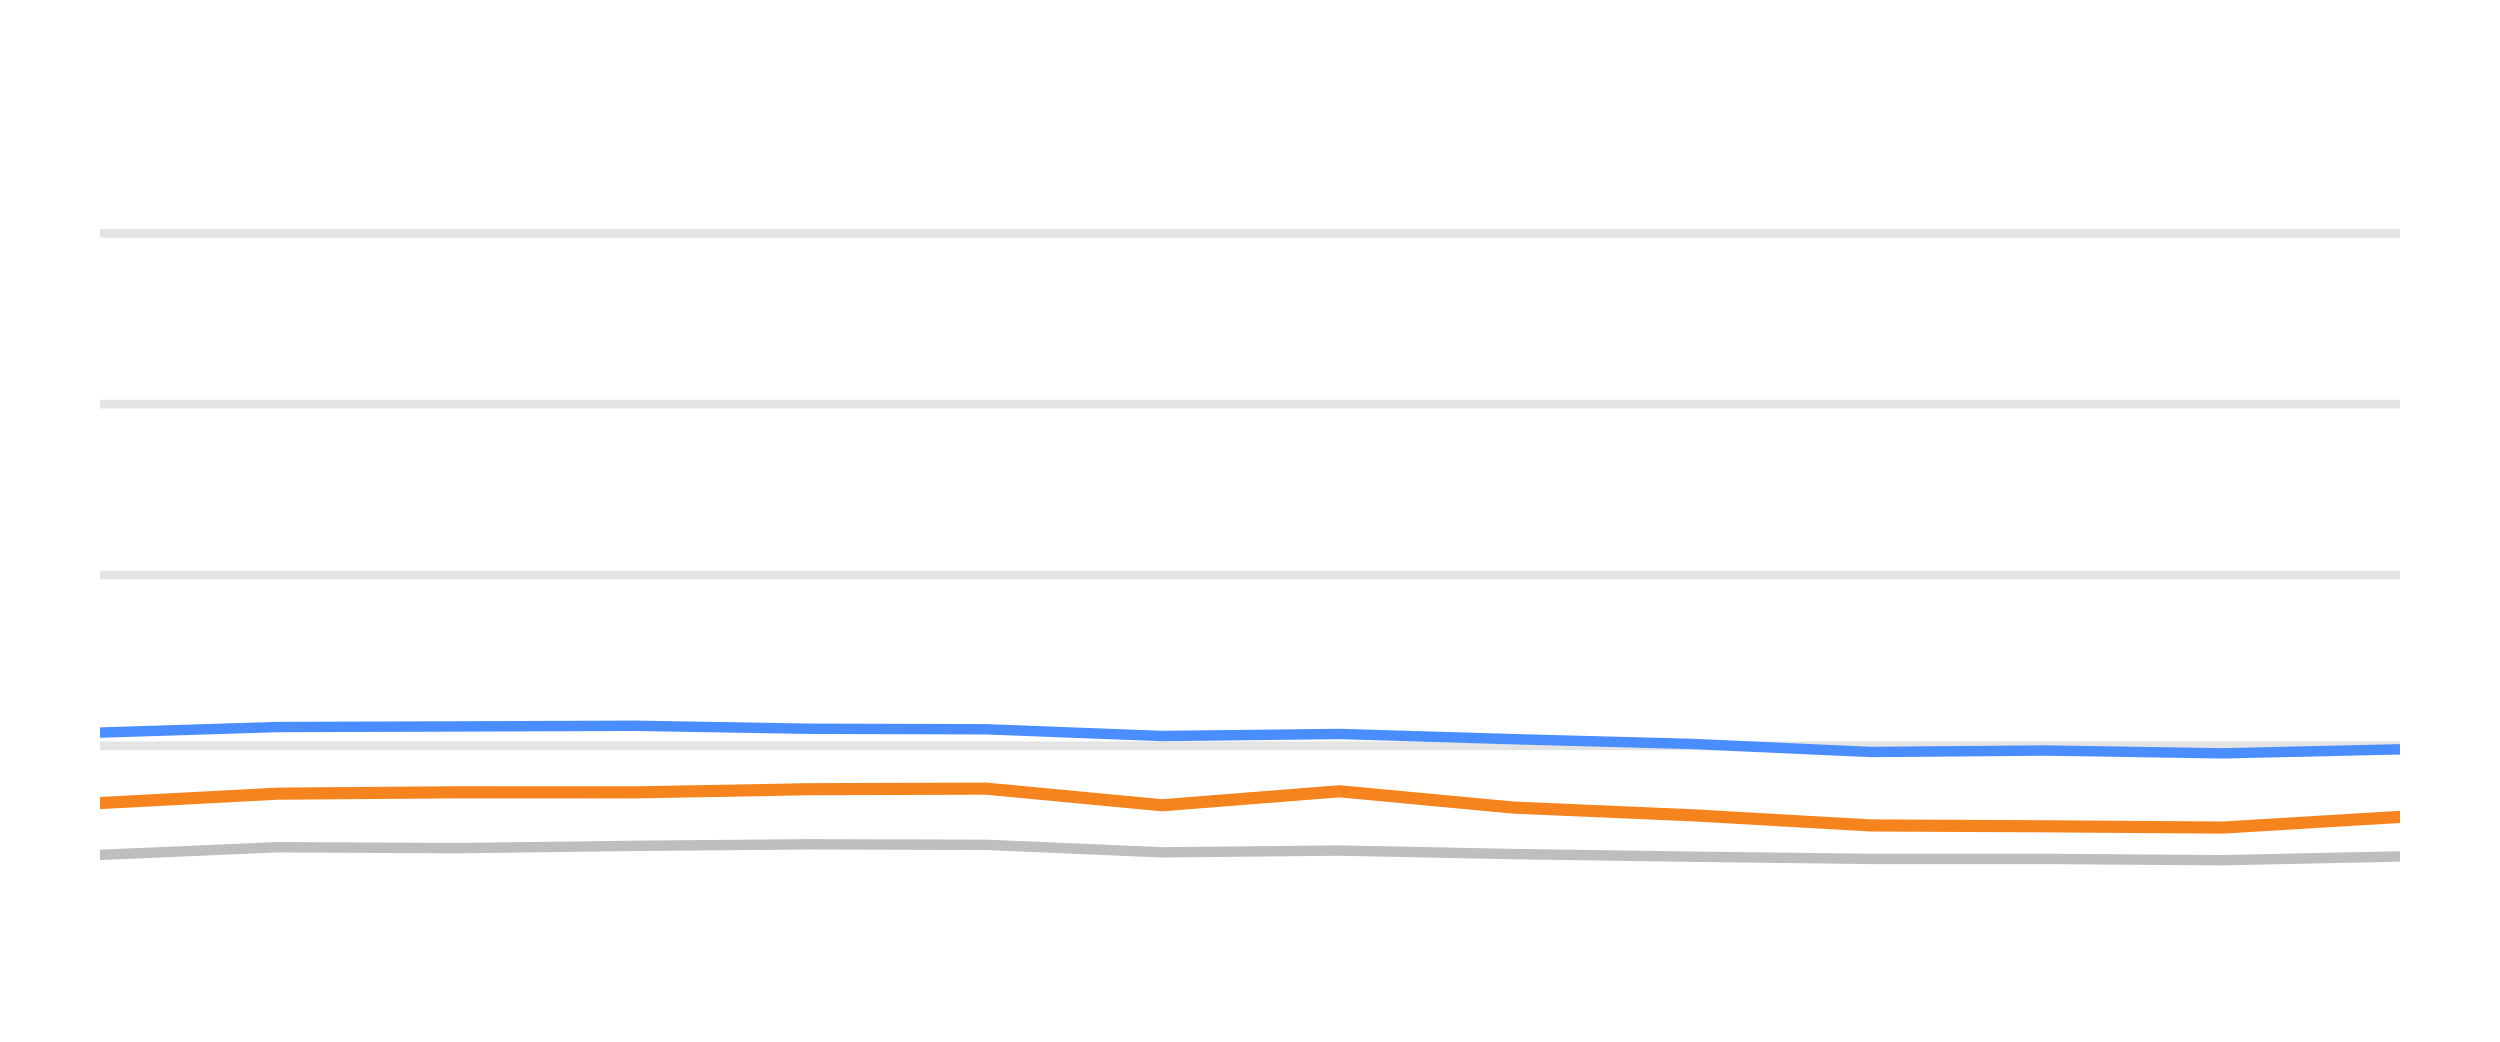
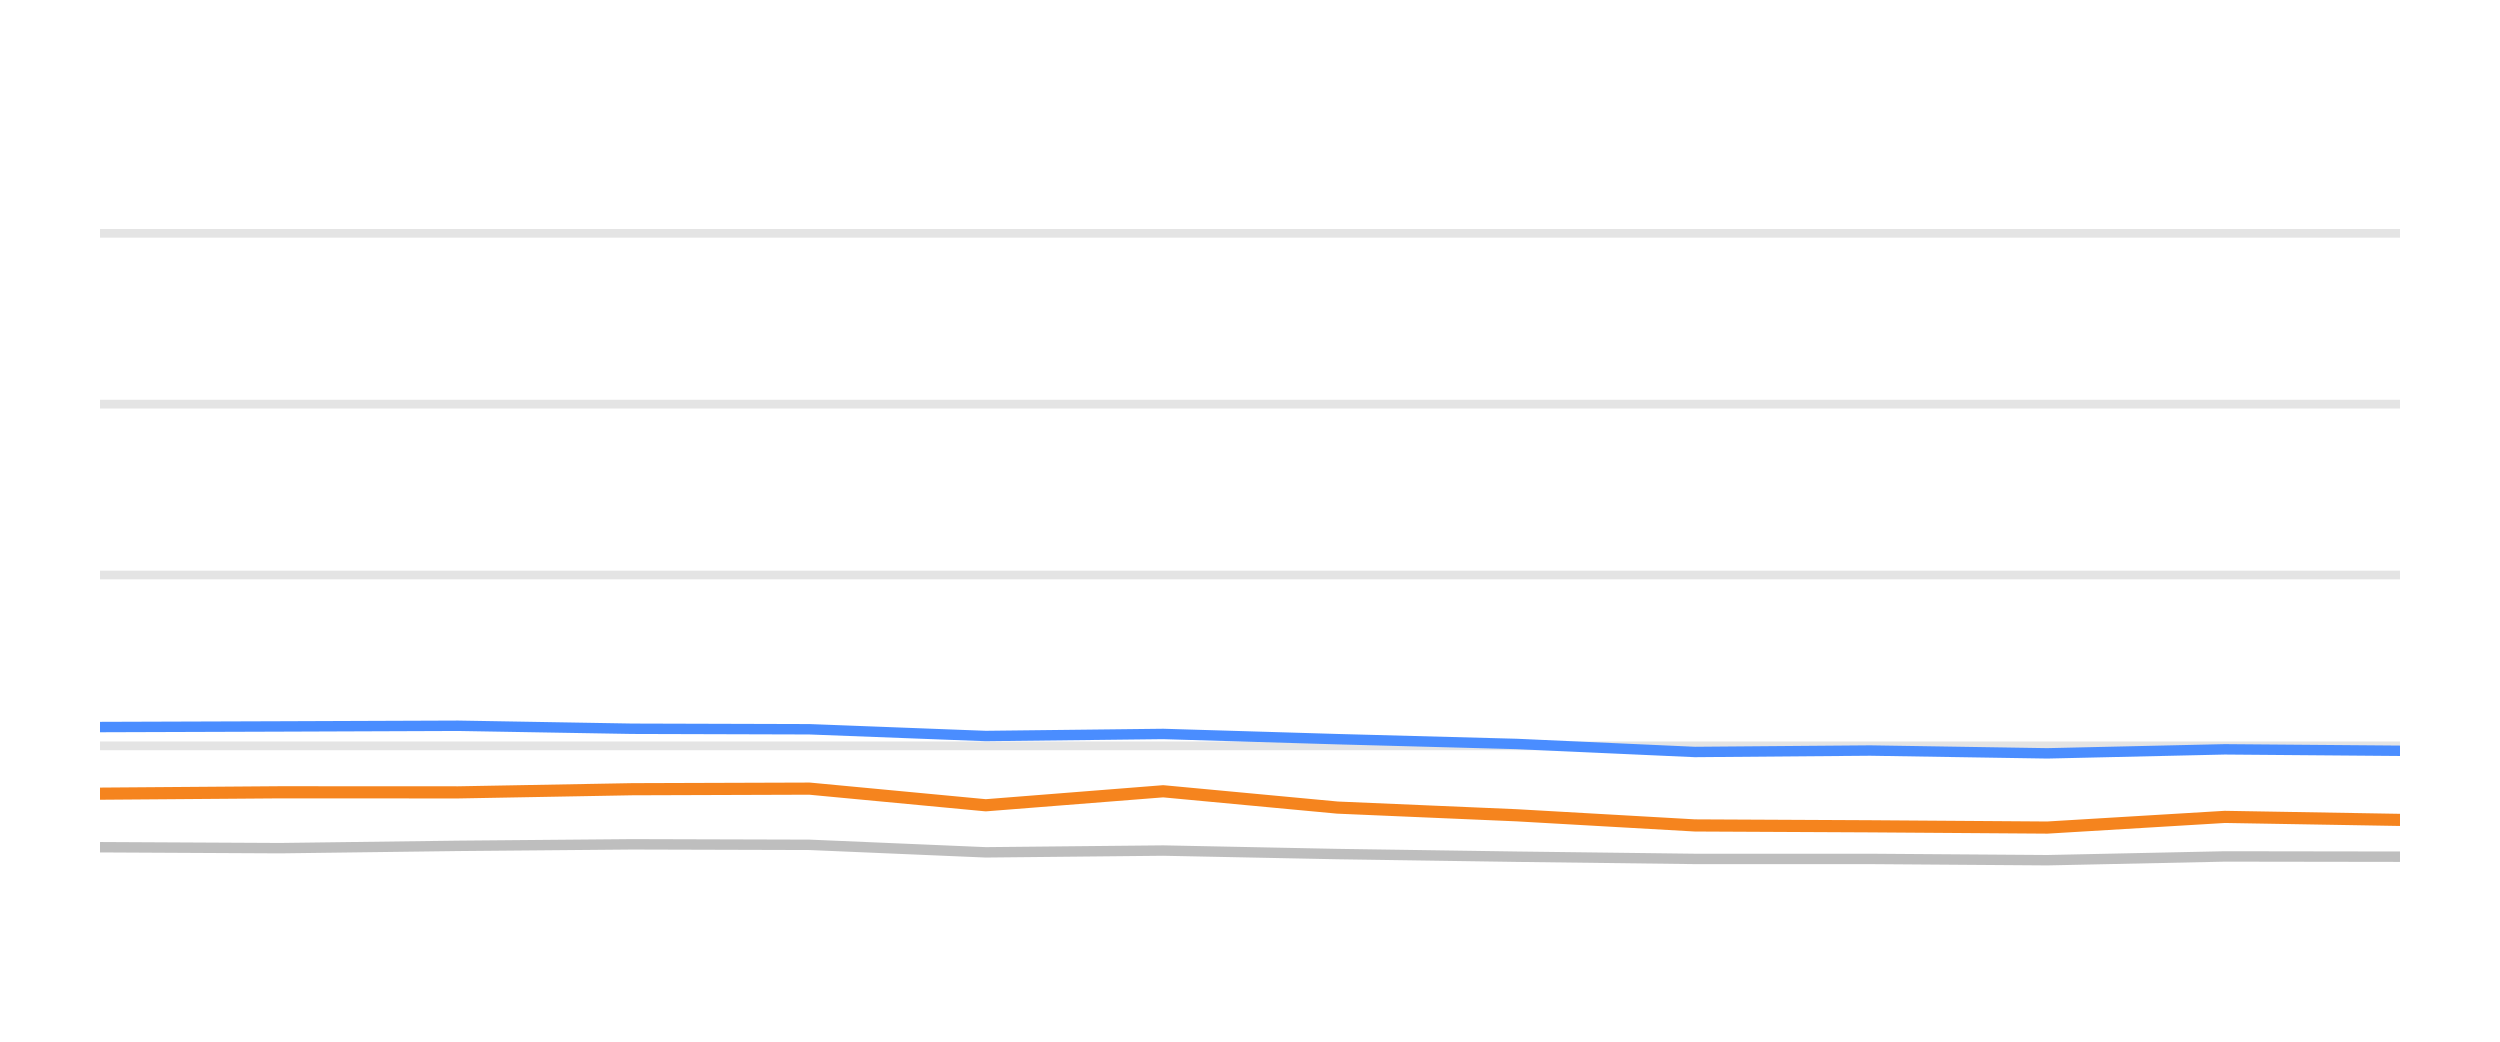
<svg xmlns="http://www.w3.org/2000/svg" width="144pt" height="60pt" viewBox="0 0 144 60" version="1.1">
  <defs>
    <style type="text/css">*{stroke-linejoin: round; stroke-linecap: butt}</style>
  </defs>
  <g id="figure_1">
    <g id="patch_1">
      <path d="M 0 60  L 144 60  L 144 0  L 0 0  L 0 60  z " style="fill: none; opacity: 0" />
    </g>
    <g id="axes_1">
      <g id="patch_2">
        <path d="M 5.76 52.8  L 138.24 52.8  L 138.24 3.6  L 5.76 3.6  L 5.76 52.8  z " style="fill: none" />
      </g>
      <g id="matplotlib.axis_1" />
      <g id="matplotlib.axis_2" />
      <g id="line2d_1">
-         <path d="M 5.76 42.96  L 138.24 42.96  " clip-path="url(#p8804b1bae7)" style="fill: none; stroke: #b2b2b2; stroke-opacity: 0.35; stroke-width: 0.5; stroke-linecap: square" />
+         <path d="M 5.76 42.96  L 138.24 42.96  " clip-path="url(#p70c488b685)" style="fill: none; stroke: #b2b2b2; stroke-opacity: 0.35; stroke-width: 0.5; stroke-linecap: square" />
      </g>
      <g id="line2d_2">
-         <path d="M 5.76 33.12  L 138.24 33.12  " clip-path="url(#p8804b1bae7)" style="fill: none; stroke: #b2b2b2; stroke-opacity: 0.35; stroke-width: 0.5; stroke-linecap: square" />
+         <path d="M 5.76 33.12  L 138.24 33.12  " clip-path="url(#p70c488b685)" style="fill: none; stroke: #b2b2b2; stroke-opacity: 0.35; stroke-width: 0.5; stroke-linecap: square" />
      </g>
      <g id="line2d_3">
-         <path d="M 5.76 23.28  L 138.24 23.28  " clip-path="url(#p8804b1bae7)" style="fill: none; stroke: #b2b2b2; stroke-opacity: 0.35; stroke-width: 0.5; stroke-linecap: square" />
+         <path d="M 5.76 23.28  L 138.24 23.28  " clip-path="url(#p70c488b685)" style="fill: none; stroke: #b2b2b2; stroke-opacity: 0.35; stroke-width: 0.5; stroke-linecap: square" />
      </g>
      <g id="line2d_4">
-         <path d="M 5.76 13.44  L 138.24 13.44  " clip-path="url(#p8804b1bae7)" style="fill: none; stroke: #b2b2b2; stroke-opacity: 0.35; stroke-width: 0.5; stroke-linecap: square" />
+         <path d="M 5.76 13.44  L 138.24 13.44  " clip-path="url(#p70c488b685)" style="fill: none; stroke: #b2b2b2; stroke-opacity: 0.35; stroke-width: 0.5; stroke-linecap: square" />
      </g>
      <g id="line2d_5">
-         <path d="M 5.76 49.243  L 15.956 48.8  L 26.32 48.854  L 36.56 48.721  L 46.578 48.633  L 56.785 48.662  L 66.933 49.095  L 77.143 48.992  L 87.172 49.194  L 97.483 49.346  L 107.741 49.474  L 117.827 49.474  L 128.023 49.548  L 138.24 49.331  " clip-path="url(#p8804b1bae7)" style="fill: none; stroke: #bebebe; stroke-width: 0.6; stroke-linecap: round" />
+         <path d="M 5.76 48.8  L 16.133 48.854  L 26.381 48.721  L 36.408 48.633  L 46.624 48.662  L 56.781 49.095  L 66.999 48.992  L 77.038 49.194  L 87.358 49.346  L 97.624 49.474  L 107.72 49.474  L 117.924 49.548  L 128.15 49.331  L 138.24 49.346  " clip-path="url(#p70c488b685)" style="fill: none; stroke: #bebebe; stroke-width: 0.6; stroke-linecap: round" />
      </g>
      <g id="line2d_6">
-         <path d="M 5.76 42.197  L 15.956 41.878  L 26.32 41.843  L 36.56 41.804  L 46.578 41.976  L 56.785 42.006  L 66.933 42.394  L 77.143 42.276  L 87.172 42.576  L 97.483 42.852  L 107.741 43.314  L 117.827 43.231  L 128.023 43.393  L 138.24 43.162  " clip-path="url(#p8804b1bae7)" style="fill: none; stroke: #4a8dff; stroke-width: 0.6; stroke-linecap: round" />
+         <path d="M 5.76 41.878  L 16.133 41.843  L 26.381 41.804  L 36.408 41.976  L 46.624 42.006  L 56.781 42.394  L 66.999 42.276  L 77.038 42.576  L 87.358 42.852  L 97.624 43.314  L 107.72 43.231  L 117.924 43.393  L 128.15 43.162  L 138.24 43.245  " clip-path="url(#p70c488b685)" style="fill: none; stroke: #4a8dff; stroke-width: 0.6; stroke-linecap: round" />
      </g>
      <g id="line2d_7">
-         <path d="M 5.76 46.256  L 15.956 45.715  L 26.32 45.636  L 36.56 45.641  L 46.578 45.459  L 56.785 45.425  L 66.933 46.384  L 77.143 45.577  L 87.172 46.517  L 97.483 46.96  L 107.741 47.545  L 117.827 47.595  L 128.023 47.668  L 138.24 47.053  " clip-path="url(#p8804b1bae7)" style="fill: none; stroke: #f5841e; stroke-width: 0.7; stroke-linecap: round" />
+         <path d="M 5.76 45.715  L 16.133 45.636  L 26.381 45.641  L 36.408 45.459  L 46.624 45.425  L 56.781 46.384  L 66.999 45.577  L 77.038 46.517  L 87.358 46.96  L 97.624 47.545  L 107.72 47.595  L 117.924 47.668  L 128.15 47.053  L 138.24 47.226  " clip-path="url(#p70c488b685)" style="fill: none; stroke: #f5841e; stroke-width: 0.7; stroke-linecap: round" />
      </g>
    </g>
  </g>
  <defs>
-     <clipPath id="p8804b1bae7">
+     <clipPath id="p70c488b685">
      <rect x="5.76" y="3.6" width="132.48" height="49.2" />
    </clipPath>
  </defs>
</svg>
